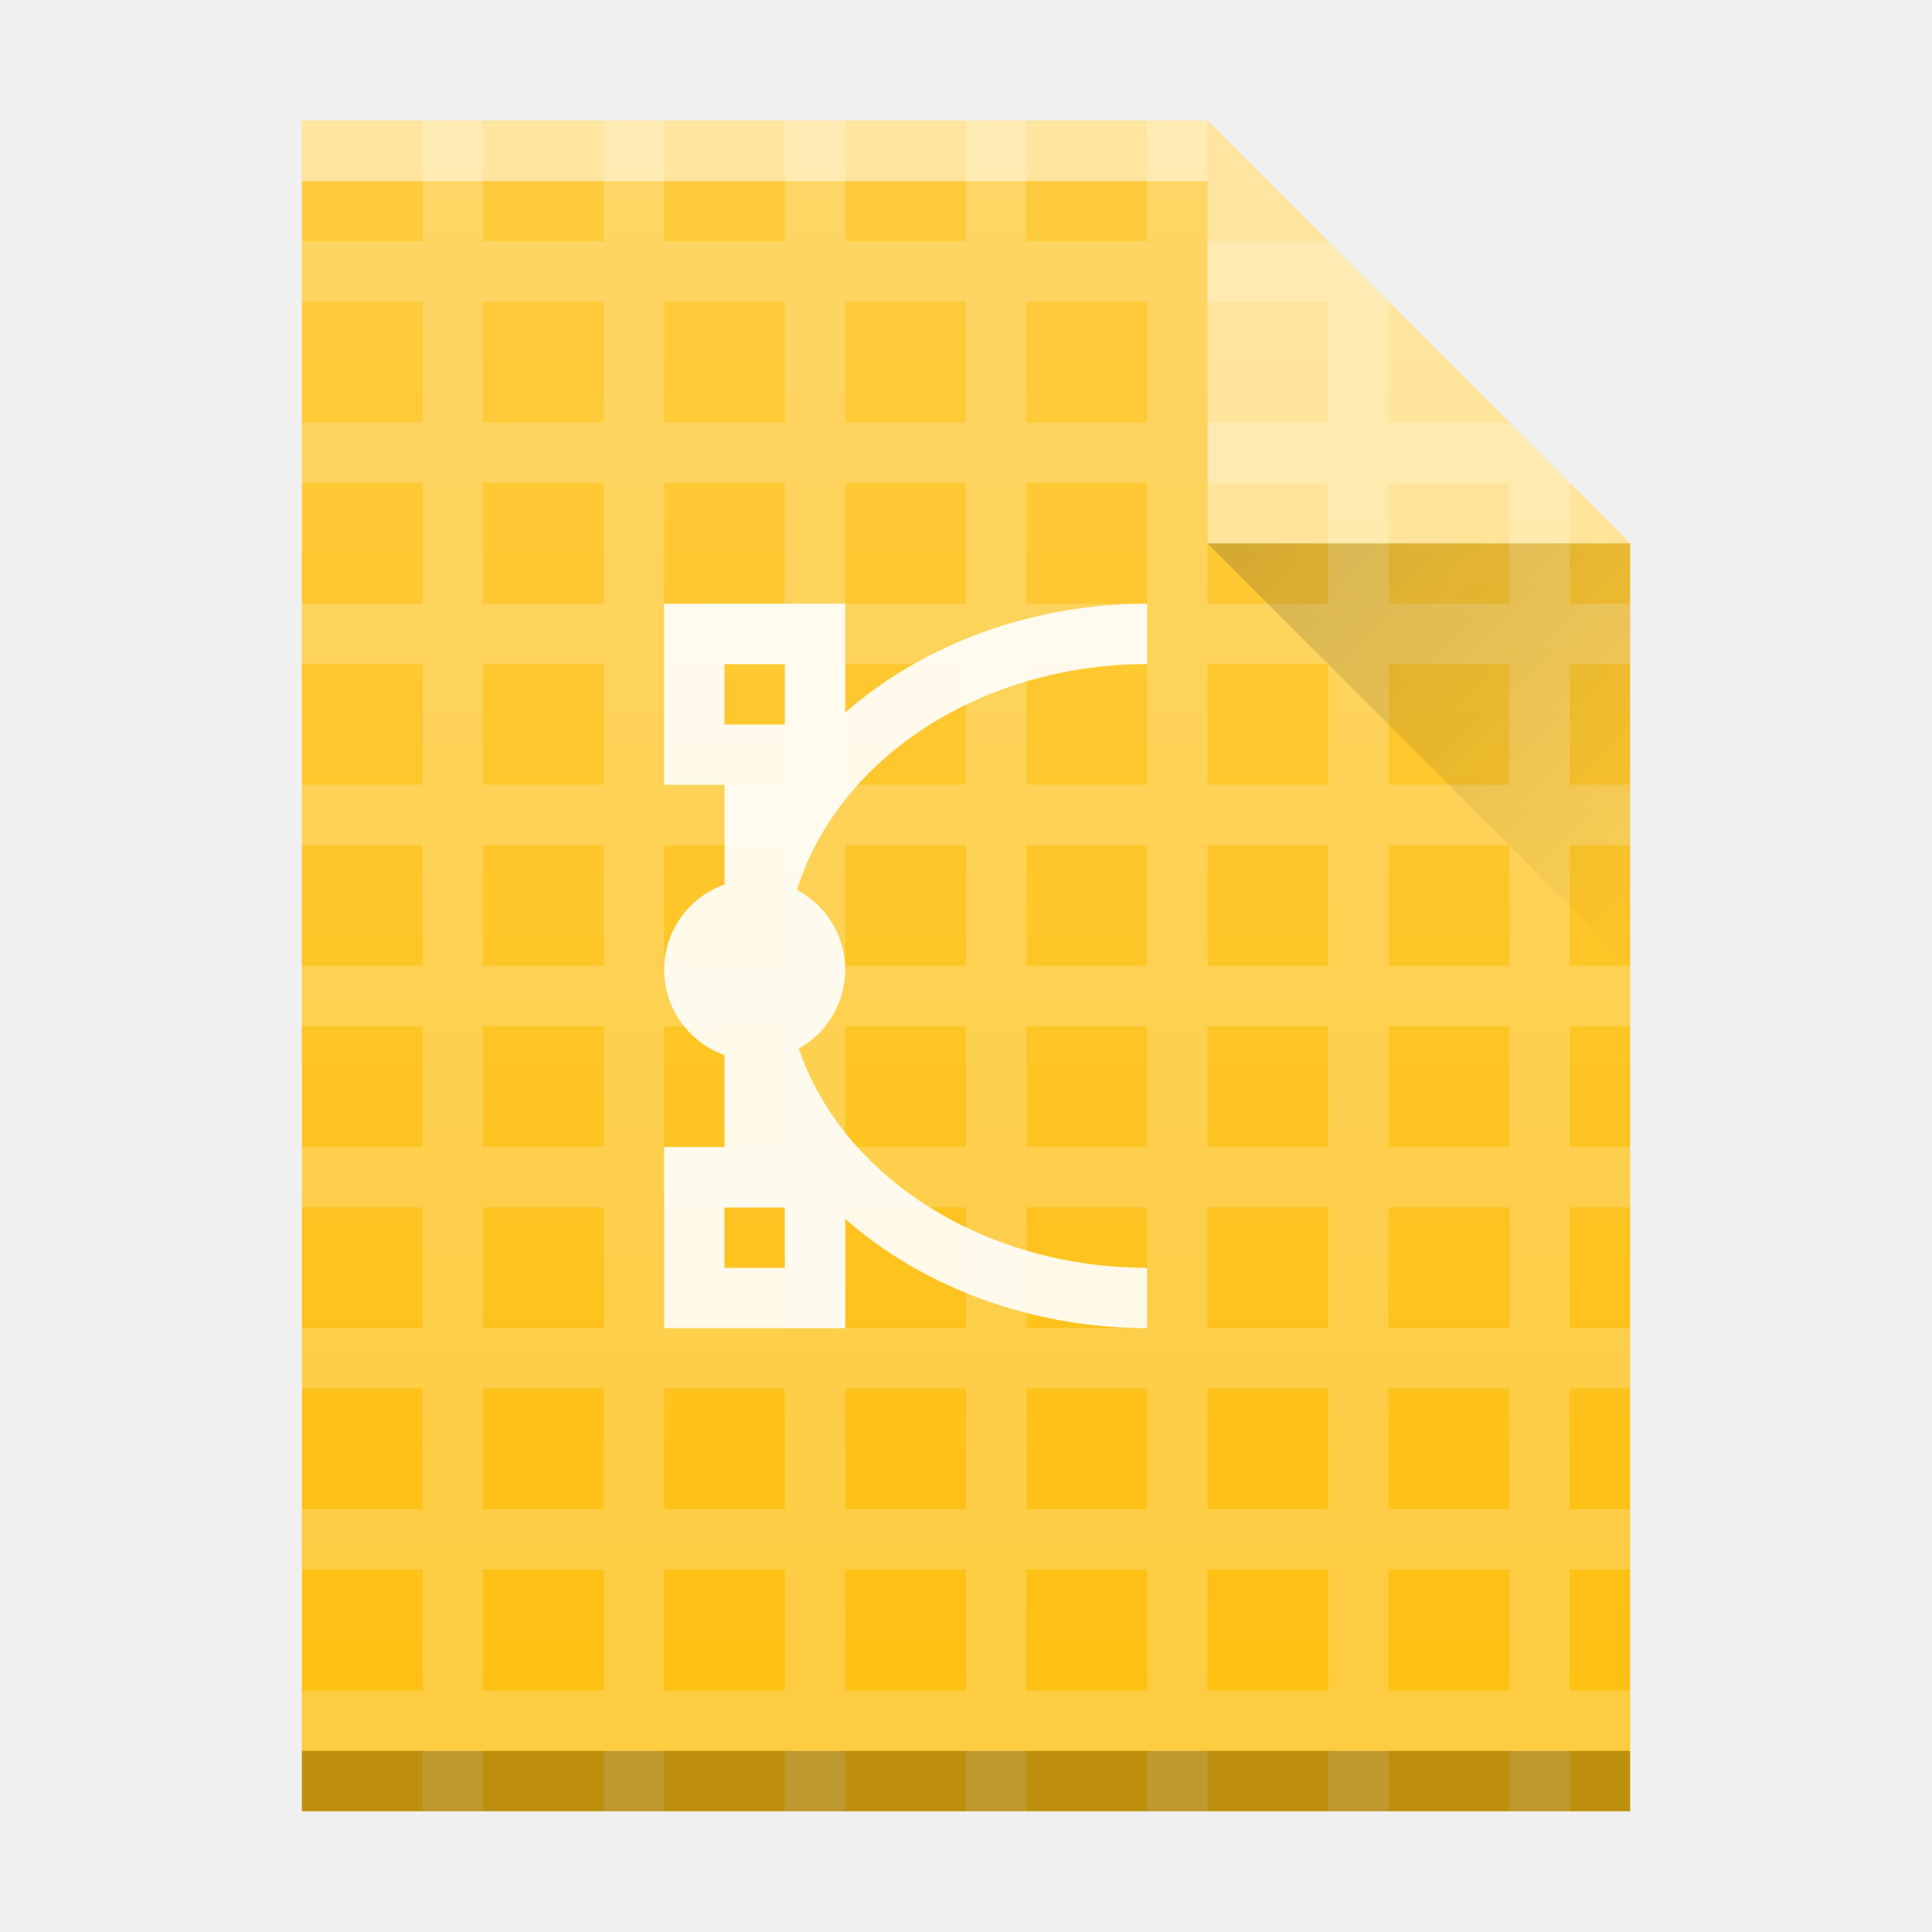
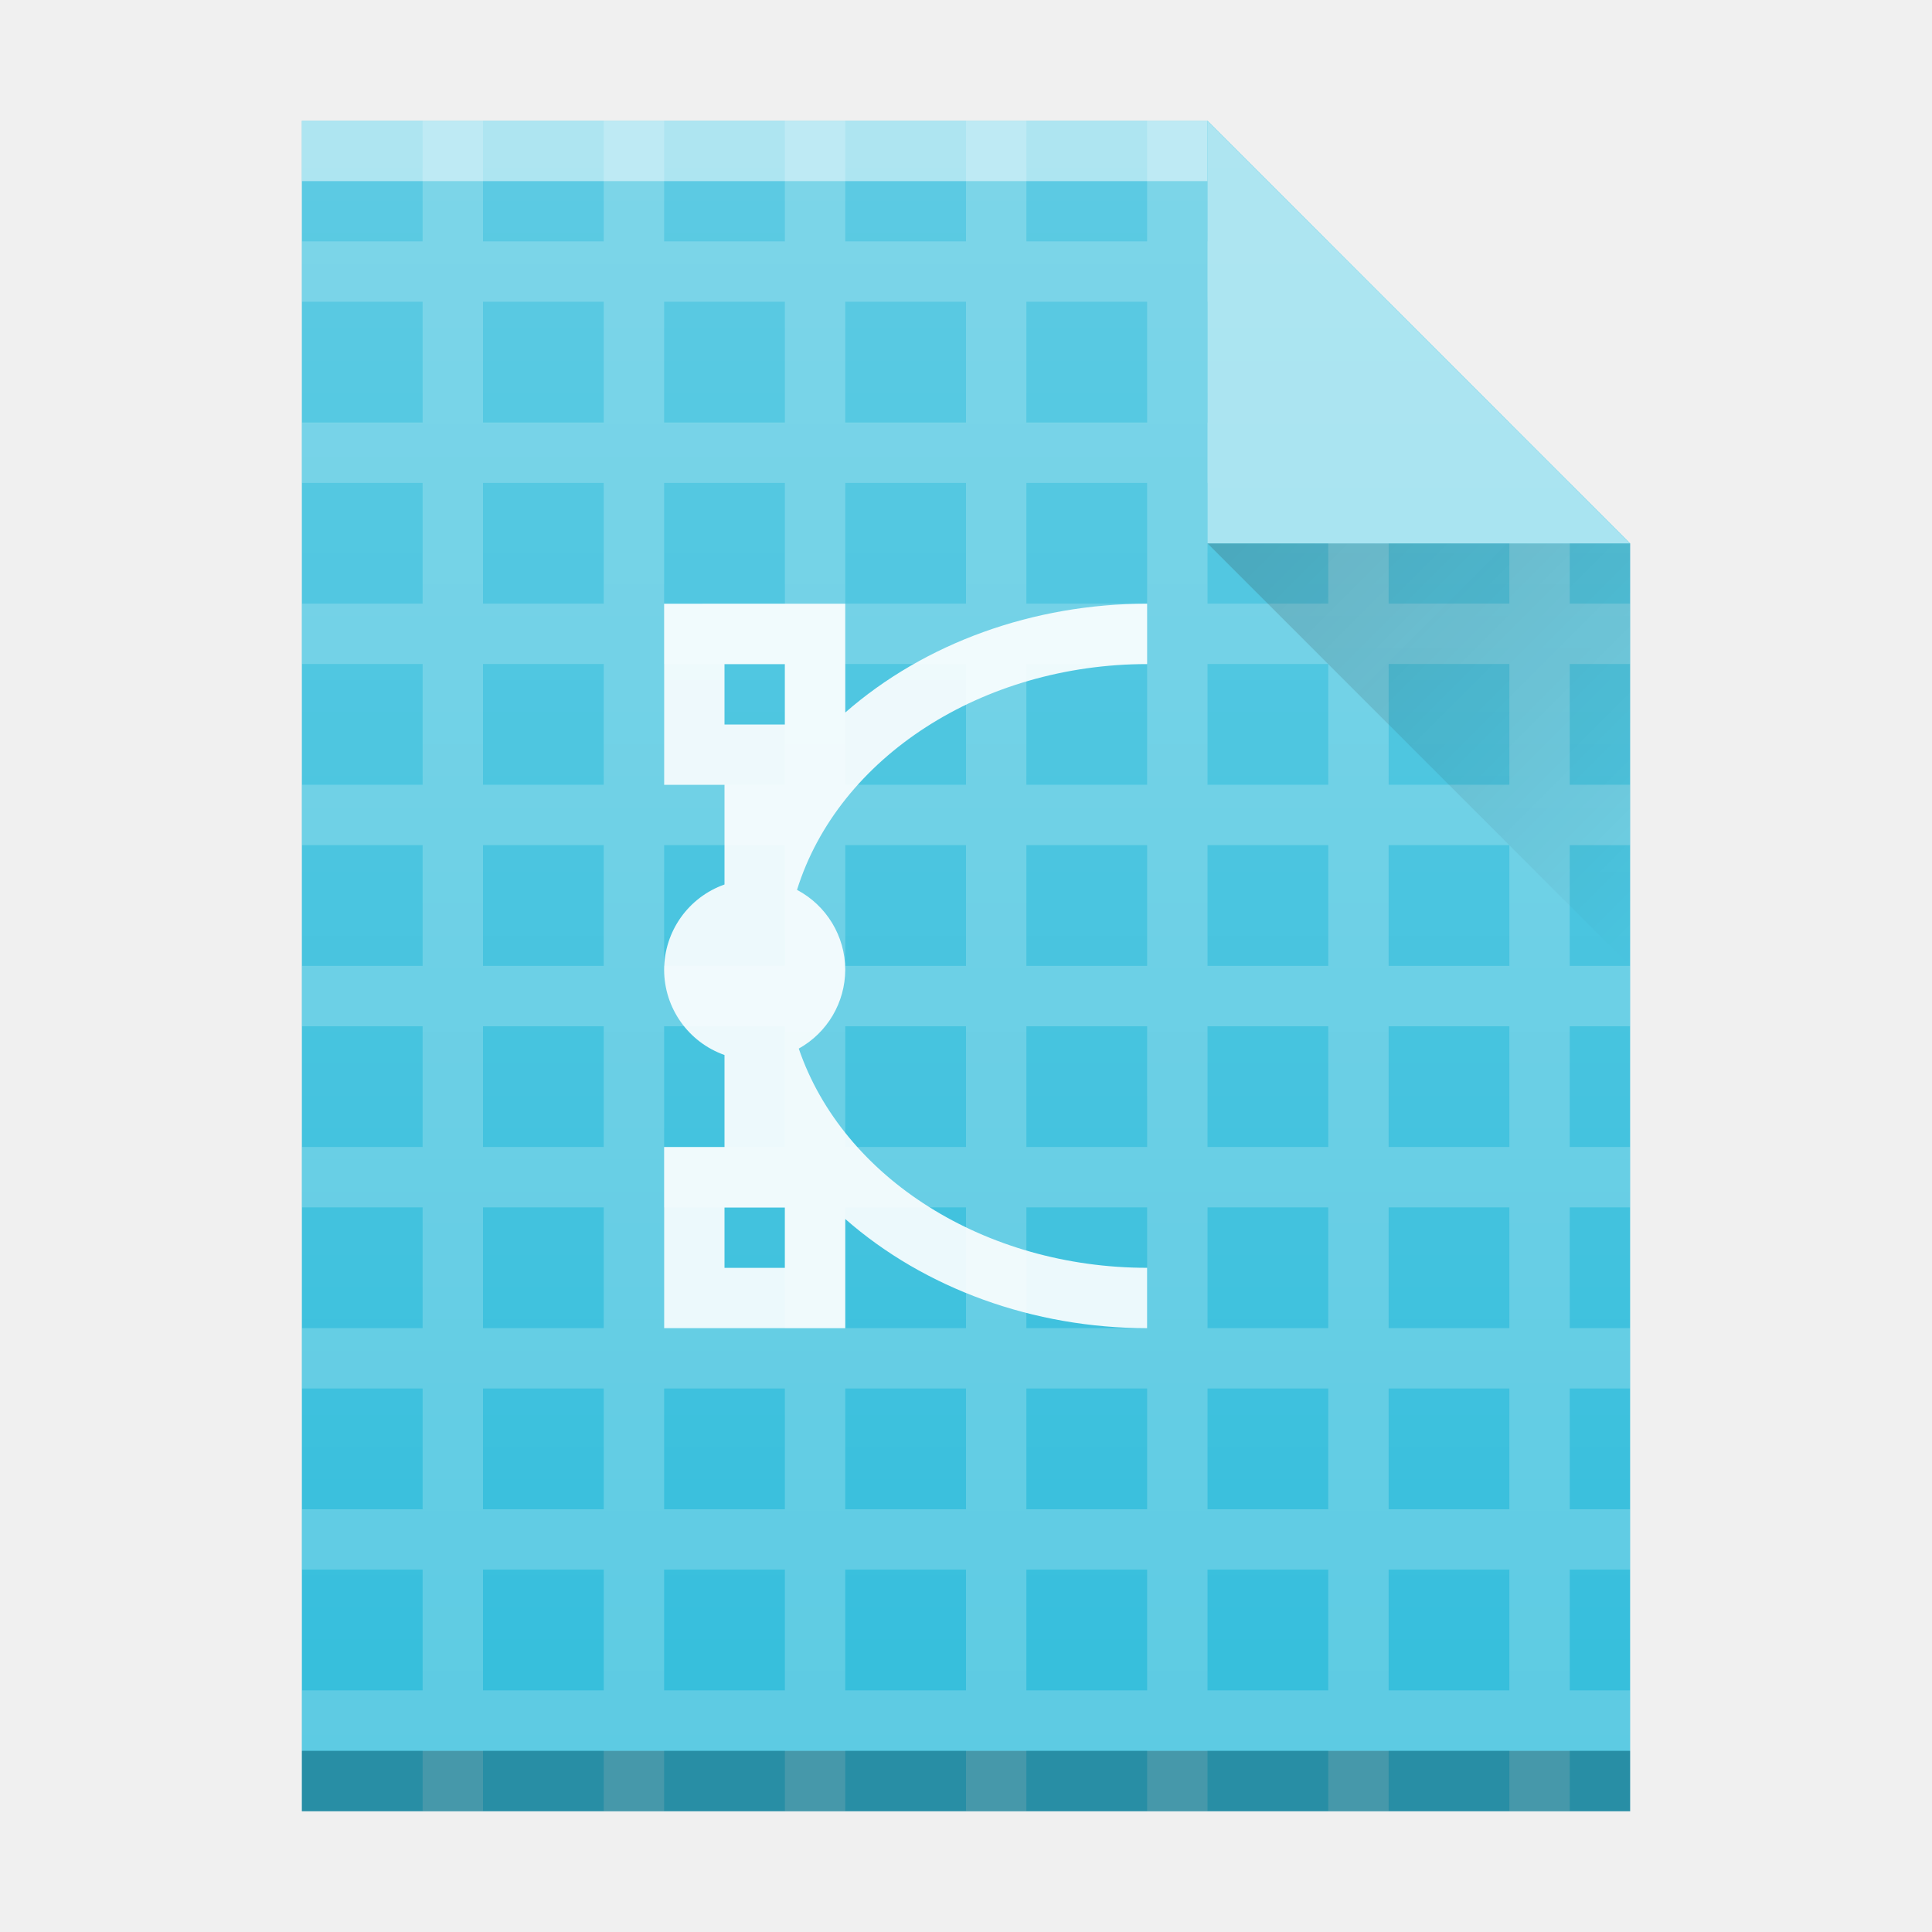
- <svg xmlns="http://www.w3.org/2000/svg" xmlns:xlink="http://www.w3.org/1999/xlink" width="32" height="32" id="svg2" version="1.1">
-   <defs id="defs4">
-     <linearGradient id="a" y1="392.36" y2="365.36" gradientUnits="userSpaceOnUse" x2="0" gradientTransform="translate(309.57,152.44)">
-       <stop stop-color="#ffffff" stop-opacity="0" id="stop7" />
-       <stop offset="1" stop-color="#ffffff" stop-opacity=".2" id="stop9" />
+ <svg xmlns="http://www.w3.org/2000/svg" xmlns:xlink="http://www.w3.org/1999/xlink" width="32" height="32">
+   <defs>
+     <linearGradient id="a" y1="392.36" y2="365.36" gradientUnits="userSpaceOnUse" x2="0" gradientTransform="translate(309.57 152.44)">
+       <stop stop-color="#ffffff" stop-opacity="0" />
+       <stop offset="1" stop-color="#ffffff" stop-opacity=".2" />
    </linearGradient>
-     <linearGradient id="b" y1="17" x1="47" y2="24" gradientUnits="userSpaceOnUse" x2="54" gradientTransform="translate(-27,-8)">
-       <stop stop-color="#060606" id="stop12" />
-       <stop offset="1" stop-opacity="0" id="stop14" />
+     <linearGradient id="b" y1="17" x1="47" y2="24" gradientUnits="userSpaceOnUse" x2="54" gradientTransform="translate(357.57 507.8)">
+       <stop stop-color="#060606" />
+       <stop offset="1" stop-opacity="0" />
    </linearGradient>
    <path id="c" d="m389.57 545.8v-28h15l7 7v21h-14z" />
-     <linearGradient gradientTransform="translate(-113.3559,-213.7963)" id="a-3" y1="17" x1="40" y2="31" gradientUnits="userSpaceOnUse" x2="54">
-       <stop stop-color="#060606" id="stop7-6" />
-       <stop offset="1" stop-opacity="0" id="stop9-7" />
-     </linearGradient>
-     <linearGradient id="b-5" y1="392.36" y2="336.36" gradientUnits="userSpaceOnUse" x2="0" gradientTransform="translate(318,-254)">
-       <stop stop-color="#ffffff" stop-opacity="0" id="stop12-3" />
-       <stop offset="1" stop-color="#ffffff" stop-opacity=".2" id="stop14-5" />
-     </linearGradient>
-     <linearGradient id="linearGradient4170" y1="392.36" y2="336.36" gradientUnits="userSpaceOnUse" x2="0" gradientTransform="translate(318,-254)">
-       <stop stop-color="#ffffff" stop-opacity="0" id="stop4172" />
-       <stop offset="1" stop-color="#ffffff" stop-opacity=".2" id="stop4174" />
-     </linearGradient>
  </defs>
-   <use xlink:href="#c" id="use21" style="color:#000000;color-interpolation:sRGB;color-interpolation-filters:linearRGB;fill:#febf10;color-rendering:auto;image-rendering:auto;shape-rendering:auto;text-rendering:auto;fill-opacity:1" x="0" y="0" width="100%" height="100%" transform="translate(-384.57,-515.8)" />
-   <path style="color:#000000;opacity:0.2;color-interpolation:sRGB;color-interpolation-filters:linearRGB;fill:#ffffff;color-rendering:auto;image-rendering:auto;shape-rendering:auto;text-rendering:auto" id="path25" d="m 7,2 0,1.998 -1.998,0 0,1 1.998,0 0,2 -1.998,0 0,1 1.998,0 0,2 -1.998,0 0,1 1.998,0 0,2 -1.998,0 0,1 1.998,0 0,2 -1.998,0 0,1 1.998,0 0,2 -1.998,0 0,1 1.998,0 0,2 -1.998,0 0,1 1.998,0 0,2 -1.998,0 0,1 1.998,0 0,2 -1.998,0 0,1 1.998,0 0,1 1,0 0,-1 2,0 0,1 1,0 0,-1 2,0 0,1 1,0 0,-1 2,0 0,1 1,0 0,-1 2,0 0,1 1,0 0,-1 2,0 0,1 1,0 0,-1 2,0 0,1 1,0 0,-1 1,0 0,-1 -1,0 0,-2 1,0 0,-1 -1,0 0,-2 1,0 0,-1 -1,0 0,-2 1,0 0,-1 -1,0 0,-2 1,0 0,-1 -1,0 0,-2 1,0 0,-1 -1,0 0,-2 1,0 0,-1 -1,0 0,-2 -1,-1 -2,0 0,-2 -1,-1 -2,0 0,-1.998 -1,0 0,1.998 -2,0 0,-1.998 -1,0 0,1.998 -2,0 0,-1.998 -1,0 0,1.998 -2,0 L 11,2 10,2 10,3.998 8,3.998 8,2 Z m 1,2.998 2,0 0,2 -2,0 z m 3,0 2,0 0,2 -2,0 z m 3,0 2,0 0,2 -2,0 z m 3,0 2,0 0,2 -2,0 z m 3,0 2,0 0,2 -2,0 z m -12,3 2,0 0,2 -2,0 z m 3,0 2,0 0,2 -2,0 z m 3,0 2,0 0,2 -2,0 z m 3,0 2,0 0,2 -2,0 z m 3,0 2,0 0,2 -2,0 z m 3,0 2,0 0,2 -2,0 z m -15,3 2,0 0,2 -2,0 z m 3,0 2,0 0,2 -2,0 z m 3,0 2,0 0,2 -2,0 z m 3,0 2,0 0,2 -2,0 z m 3,0 2,0 0,2 -2,0 z m 3,0 2,0 0,2 -2,0 z m -15,3 2,0 0,2 -2,0 z m 3,0 2,0 0,2 -2,0 z m 3,0 2,0 0,2 -2,0 z m 3,0 2,0 0,2 -2,0 z m 3,0 2,0 0,2 -2,0 z m 3,0 2,0 0,2 -2,0 z m -15,3 2,0 0,2 -2,0 z m 3,0 2,0 0,2 -2,0 z m 3,0 2,0 0,2 -2,0 z m 3,0 2,0 0,2 -2,0 z m 3,0 2,0 0,2 -2,0 z m 3,0 2,0 0,2 -2,0 z m -15,3 2,0 0,2 -2,0 z m 3,0 2,0 0,2 -2,0 z m 3,0 2,0 0,2 -2,0 z m 3,0 2,0 0,2 -2,0 z m 3,0 2,0 0,2 -2,0 z m 3,0 2,0 0,2 -2,0 z m -15,3 2,0 0,2 -2,0 0,-1 z m 3,0 2,0 0,2 -2,0 0,-1 z m 3,0 2,0 0,2 -2,0 0,-1 z m 3,0 2,0 0,2 -2,0 0,-1 z m 3,0 2,0 0,2 -2,0 0,-1 z m 3,0 2,0 0,2 -2,0 0,-1 z m -15,3 2,0 0,2 -2,0 0,-1 z m 3,0 2,0 0,2 -2,0 0,-1 z m 3,0 2,0 0,2 -2,0 0,-1 z m 3,0 2,0 0,2 -2,0 0,-1 z m 3,0 2,0 0,2 -2,0 0,-1 z m 3,0 2,0 0,2 -2,0 0,-1 z" />
-   <rect style="color:#000000;opacity:0.5;color-interpolation:sRGB;color-interpolation-filters:linearRGB;fill:#ffffff;color-rendering:auto;image-rendering:auto;shape-rendering:auto;text-rendering:auto" id="rect27" transform="scale(1,-1)" height="1" width="15" y="-3" x="5" />
-   <rect x="5" y="-30" width="22" height="1" transform="scale(1,-1)" id="rect29" style="color:#000000;opacity:0.25;color-interpolation:sRGB;color-interpolation-filters:linearRGB;color-rendering:auto;image-rendering:auto;shape-rendering:auto;text-rendering:auto" />
-   <path d="m 20,9 7,7 0,-7 z" id="path33" style="opacity:0.2;fill:url(#b);fill-rule:evenodd" />
-   <path d="M 27,9 20,2 20,9 Z" id="path35" style="color:#000000;color-interpolation:sRGB;color-interpolation-filters:linearRGB;fill:#ffffff;fill-rule:evenodd;color-rendering:auto;image-rendering:auto;shape-rendering:auto;text-rendering:auto;fill-opacity:1;opacity:0.5" />
-   <use height="100%" width="100%" y="0" x="0" style="fill:url(#a)" id="use37" xlink:href="#c" transform="translate(-384.57,-515.8)" />
-   <path style="color:#4d4d4d;opacity:0.9;color-interpolation:sRGB;color-interpolation-filters:linearRGB;fill:#ffffff;fill-rule:evenodd;color-rendering:auto;image-rendering:auto;shape-rendering:auto;text-rendering:auto" id="path39" d="m 11,10 0,3 1,0 0,1.65 a 1.5,1.5 0 0 0 -1,1.412 1.5,1.5 0 0 0 1,1.412 l 0,1.525 -1,0 0,3 3,0 0,-1.809 a 7,6 0 0 0 5,1.809 l 0,-1 A 6,5 0 0 1 13.23,17.368 1.5,1.5 0 0 0 14,16.061 1.5,1.5 0 0 0 13.201,14.739 6,5 0 0 1 19,10.999 l 0,-1 a 7,6 0 0 0 -5,1.803 l 0,-1.803 z m 1,1 1,0 0,1 -1,0 z m 0,9 1,0 0,1 -1,0 z" />
+   <g transform="translate(-384.57-515.8)">
+     <g color-rendering="auto" color-interpolation-filters="linearRGB" shape-rendering="auto" image-rendering="auto" text-rendering="auto" color-interpolation="sRGB" color="#000000">
+       <use fill="#35bedc" xlink:href="#c" />
+       <g fill="#ffffff">
+         <path opacity=".2" d="m391.57 517.8v1.998h-1.998v1h1.998v2h-1.998v1h1.998v2h-1.998v1h1.998v2h-1.998v1h1.998v2h-1.998v1h1.998v2h-1.998v1h1.998v2h-1.998v1h1.998v2h-1.998v1h1.998v2h-1.998v1h1.998v1h1v-1h2v1h1v-1h2v1h1v-1h2v1h1v-1h2v1h1v-1h2v1h1v-1h2v1h1v-1h1v-1h-1v-2h1v-1h-1v-2h1v-1h-1v-2h1v-1h-1v-2h1v-1h-1v-2h1v-1h-1v-2h1v-1h-1v-2l-1-1h-2v-2l-1-1h-2v-1.998h-1v1.998h-2v-1.998h-1v1.998h-2v-1.998h-1v1.998h-2v-1.998h-1v1.998h-2v-1.998zm1 2.998h2v2h-2zm3 0h2v2h-2zm3 0h2v2h-2zm3 0h2v2h-2zm3 0h2v2h-2zm-12 3h2v2h-2zm3 0h2v2h-2zm3 0h2v2h-2zm3 0h2v2h-2zm3 0h2v2h-2zm3 0h2v2h-2zm-15 3h2v2h-2zm3 0h2v2h-2zm3 0h2v2h-2zm3 0h2v2h-2zm3 0h2v2h-2zm3 0h2v2h-2zm-15 3h2v2h-2zm3 0h2v2h-2zm3 0h2v2h-2zm3 0h2v2h-2zm3 0h2v2h-2zm3 0h2v2h-2zm-15 3h2v2h-2zm3 0h2v2h-2zm3 0h2v2h-2zm3 0h2v2h-2zm3 0h2v2h-2zm3 0h2v2h-2zm-15 3h2v2h-2zm3 0h2v2h-2zm3 0h2v2h-2zm3 0h2v2h-2zm3 0h2v2h-2zm3 0h2v2h-2zm-15 3h2v2h-2v-1zm3 0h2v2h-2v-1zm3 0h2v2h-2v-1zm3 0h2v2h-2v-1zm3 0h2v2h-2v-1zm3 0h2v2h-2v-1zm-15 3h2v2h-2v-1zm3 0h2v2h-2v-1zm3 0h2v2h-2v-1zm3 0h2v2h-2v-1zm3 0h2v2h-2v-1zm3 0h2v2h-2v-1z" />
+         <rect opacity=".5" x="389.57" y="-518.8" width="15" height="1" transform="scale(1-1)" />
+       </g>
+       <rect opacity=".25" x="389.57" y="-545.8" width="22" height="1" transform="scale(1-1)" />
+     </g>
+     <g fill-rule="evenodd">
+       <path opacity=".2" fill="url(#b)" d="m404.57 524.8l7 7v-7z" />
+       <path color-interpolation-filters="linearRGB" color="#000000" image-rendering="auto" color-rendering="auto" d="m411.57 524.8l-7-7v7z" color-interpolation="sRGB" text-rendering="auto" fill="#9adfee" shape-rendering="auto" />
+     </g>
+     <use fill="url(#a)" xlink:href="#c" />
+     <path opacity=".9" color-interpolation-filters="linearRGB" color="#4d4d4d" image-rendering="auto" color-rendering="auto" fill-rule="evenodd" d="m395.57 525.8v3h1v1.65a1.5 1.5 0 0 0 -1 1.412 1.5 1.5 0 0 0 1 1.412v1.525h-1v3h3v-1.809a7 6 0 0 0 5 1.809v-1a6 5 0 0 1 -5.77 -3.631 1.5 1.5 0 0 0 .77 -1.307 1.5 1.5 0 0 0 -.799 -1.322 6 5 0 0 1 5.799 -3.74v-1a7 6 0 0 0 -5 1.803v-1.803zm1 1h1v1h-1zm0 9h1v1h-1z" color-interpolation="sRGB" text-rendering="auto" fill="#ffffff" shape-rendering="auto" />
+   </g>
</svg>
